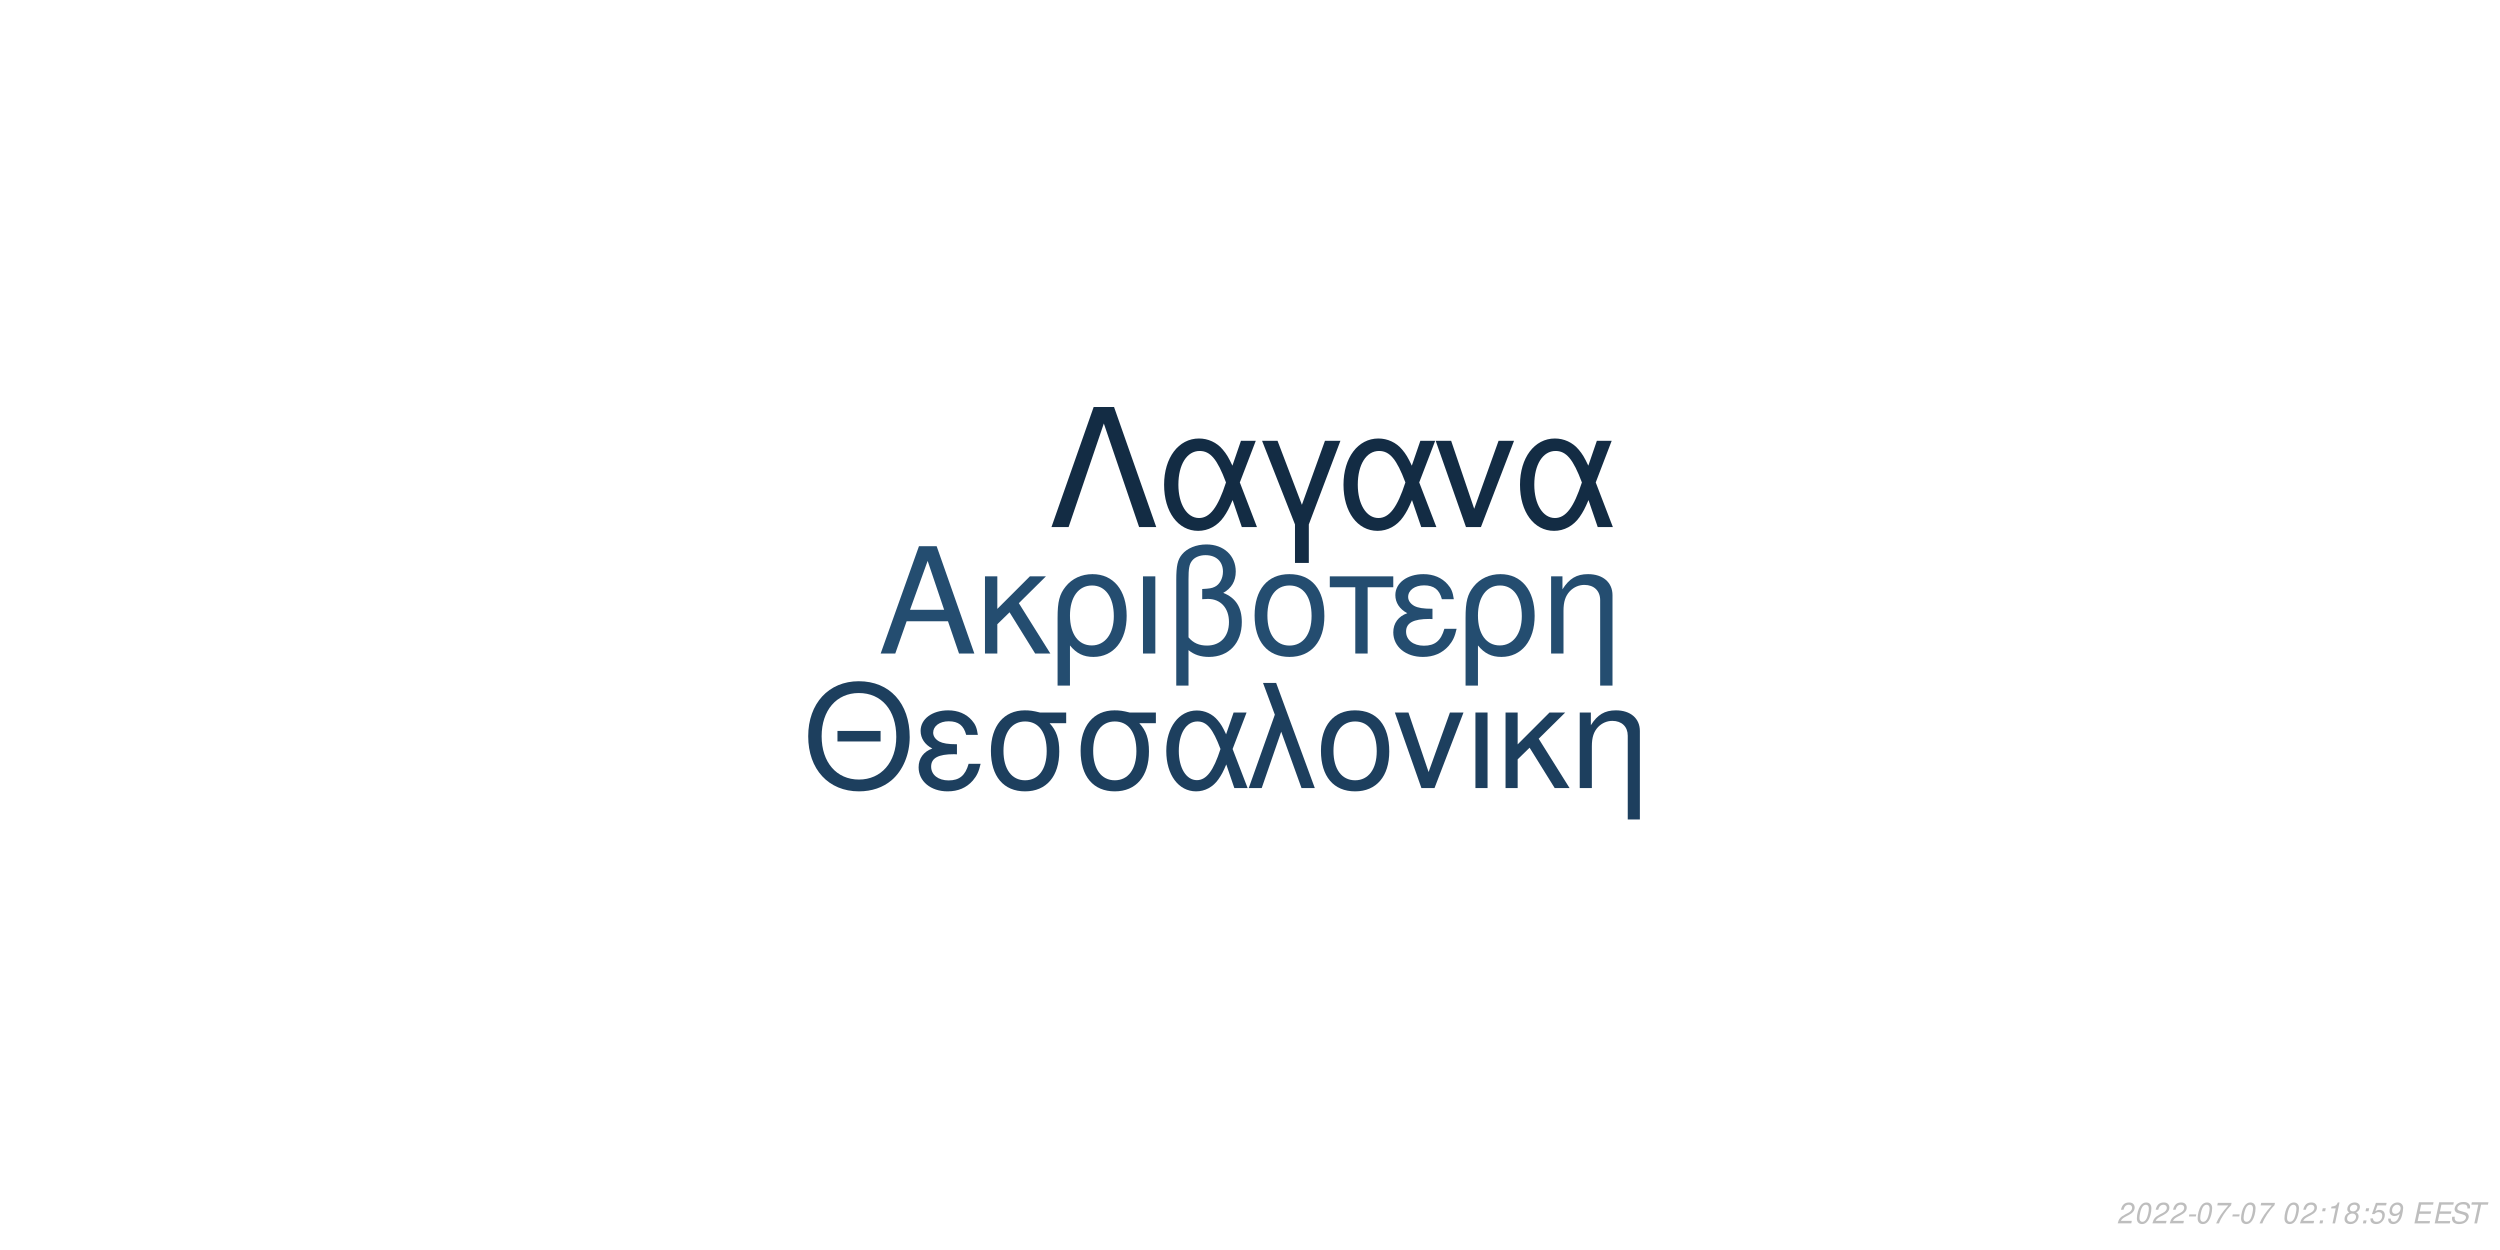
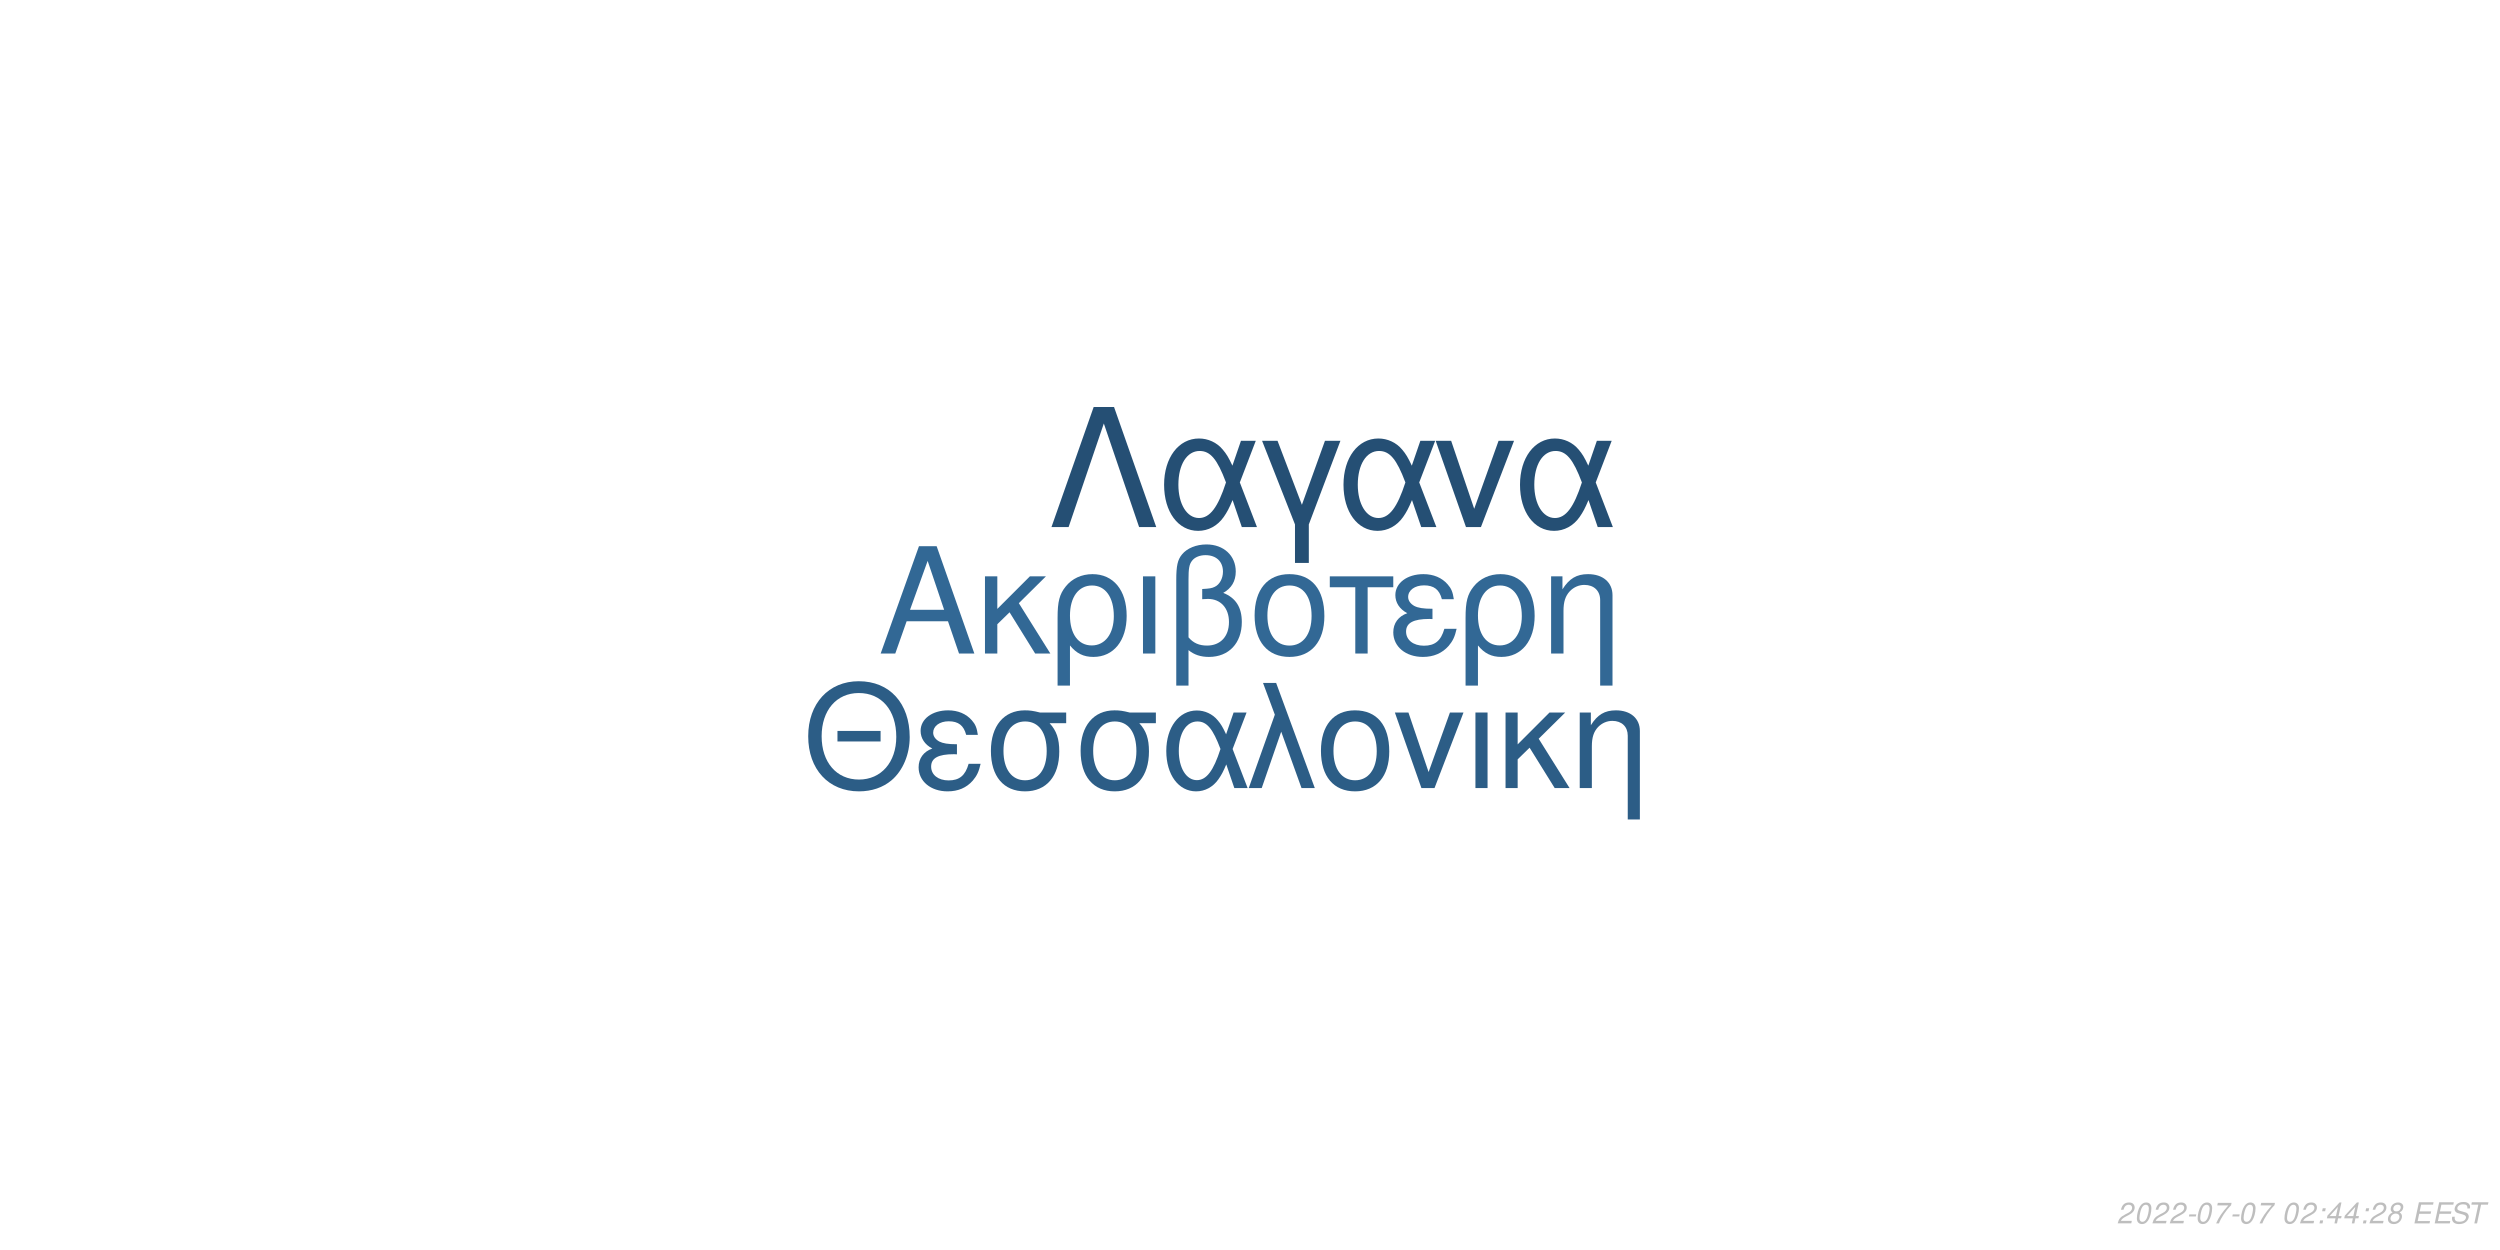
<svg xmlns="http://www.w3.org/2000/svg" xmlns:xlink="http://www.w3.org/1999/xlink" width="864pt" height="432pt" viewBox="0 0 864 432" version="1.1">
  <defs>
    <g>
      <symbol overflow="visible" id="glyph0-0">
        <path style="stroke:none;" d="" />
      </symbol>
      <symbol overflow="visible" id="glyph0-1">
        <path style="stroke:none;" d="M 24.125 -11.141 L 27.938 0 L 33.234 0 L 20.203 -37.094 L 14.094 -37.094 L 0.859 0 L 5.906 0 L 9.828 -11.141 Z M 22.797 -15.109 L 11 -15.109 L 17.094 -32.016 Z M 22.797 -15.109 " />
      </symbol>
      <symbol overflow="visible" id="glyph0-2">
        <path style="stroke:none;" d="M 7.172 -15.422 L 7.172 -26.672 L 2.906 -26.672 L 2.906 0 L 7.172 0 L 7.172 -10.125 L 11.406 -14.25 L 20.25 0 L 25.5 0 L 14.609 -17.406 L 23.969 -26.672 L 18.422 -26.672 Z M 7.172 -15.422 " />
      </symbol>
      <symbol overflow="visible" id="glyph0-3">
        <path style="stroke:none;" d="M 3 11.094 L 7.281 11.094 L 7.281 -2.797 C 9.516 -0.047 11.953 1.172 15.375 1.172 C 22.344 1.172 26.875 -4.422 26.875 -13.031 C 26.875 -21.891 22.297 -27.438 15.062 -27.438 C 11.297 -27.438 7.984 -25.906 5.797 -23.156 C 3.672 -20.516 3 -17.969 3 -12.359 Z M 14.906 -23.516 C 19.547 -23.516 22.438 -19.438 22.438 -12.922 C 22.438 -6.812 19.391 -2.797 14.812 -2.797 C 10.172 -2.797 7.281 -6.766 7.281 -13.125 C 7.281 -19.484 10.234 -23.516 14.906 -23.516 Z M 14.906 -23.516 " />
      </symbol>
      <symbol overflow="visible" id="glyph0-4">
        <path style="stroke:none;" d="M 3.516 0 L 7.781 0 L 7.781 -26.672 L 3.516 -26.672 Z M 3.516 0 " />
      </symbol>
      <symbol overflow="visible" id="glyph0-5">
        <path style="stroke:none;" d="M 4.016 11.094 L 8.25 11.094 L 8.25 -1.172 C 10.172 0.406 12.422 1.172 15.312 1.172 C 22.188 1.172 26.672 -3.609 26.672 -10.891 C 26.672 -15.984 24.578 -19.234 20.25 -20.969 C 23.109 -22.547 24.578 -25.031 24.578 -28.344 C 24.578 -33.844 20.406 -37.703 14.453 -37.703 C 10.938 -37.703 7.734 -36.391 6 -34.25 C 4.484 -32.422 4.016 -30.328 4.016 -25.391 Z M 8.25 -25.656 C 8.25 -29.359 8.5 -30.844 9.469 -32.062 C 10.375 -33.281 12.156 -34 14.094 -34 C 17.812 -34 20.156 -31.812 20.156 -28.297 C 20.156 -25.953 18.984 -23.812 17.297 -23.047 C 16.281 -22.547 15.469 -22.438 12.984 -22.297 L 12.984 -18.781 C 13.734 -18.828 14.344 -18.875 14.969 -18.875 C 19.344 -18.875 22.234 -15.719 22.234 -10.891 C 22.234 -5.906 19.281 -2.75 14.656 -2.75 C 11.953 -2.75 9.922 -3.609 8.25 -5.594 Z M 8.25 -25.656 " />
      </symbol>
      <symbol overflow="visible" id="glyph0-6">
        <path style="stroke:none;" d="M 14.094 -27.438 C 6.562 -27.438 2.094 -22.094 2.094 -13.125 C 2.094 -4.125 6.562 1.172 14.141 1.172 C 21.672 1.172 26.203 -4.172 26.203 -12.922 C 26.203 -22.188 21.828 -27.438 14.094 -27.438 Z M 14.141 -23.516 C 18.938 -23.516 21.781 -19.594 21.781 -12.984 C 21.781 -6.672 18.828 -2.75 14.141 -2.75 C 9.422 -2.75 6.516 -6.672 6.516 -13.125 C 6.516 -19.594 9.422 -23.516 14.141 -23.516 Z M 14.141 -23.516 " />
      </symbol>
      <symbol overflow="visible" id="glyph0-7">
        <path style="stroke:none;" d="M 7.891 0 L 12.156 0 L 12.156 -22.906 L 21.016 -22.906 L 21.016 -26.672 L -0.922 -26.672 L -0.922 -22.906 L 7.891 -22.906 Z M 7.891 0 " />
      </symbol>
      <symbol overflow="visible" id="glyph0-8">
        <path style="stroke:none;" d="M 14.562 -15.469 C 11.344 -15.469 9.562 -15.781 8.297 -16.438 C 6.922 -17.203 6.156 -18.328 6.156 -19.547 C 6.156 -21.891 8.453 -23.562 11.656 -23.562 C 15.062 -23.562 16.953 -22.094 17.812 -18.781 L 21.938 -18.781 C 21.578 -21.266 21.062 -22.5 19.797 -23.922 C 17.812 -26.203 14.906 -27.438 11.453 -27.438 C 5.797 -27.438 1.734 -24.375 1.734 -20.203 C 1.734 -17.609 3.156 -15.375 5.859 -13.938 C 2.797 -12.875 1.016 -10.484 1.016 -7.328 C 1.016 -2.391 5.297 1.172 11.25 1.172 C 14.969 1.172 17.906 -0.109 20.156 -2.641 C 21.578 -4.328 22.297 -5.797 22.906 -8.547 L 18.672 -8.547 C 17.5 -4.422 15.422 -2.703 11.609 -2.703 C 7.938 -2.703 5.438 -4.688 5.438 -7.578 C 5.438 -10.578 7.938 -11.953 13.484 -11.953 C 13.641 -11.953 14.094 -11.953 14.562 -11.906 Z M 14.562 -15.469 " />
      </symbol>
      <symbol overflow="visible" id="glyph0-9">
        <path style="stroke:none;" d="M 3.562 -26.672 L 3.562 0 L 7.844 0 L 7.844 -14.703 C 7.844 -17.906 8.5 -19.891 10.031 -21.531 C 11.406 -22.953 13.188 -23.719 15.062 -23.719 C 18.375 -23.719 20.516 -21.672 20.516 -18.469 L 20.516 11.094 L 24.781 11.094 L 24.781 -20.156 C 24.781 -24.578 21.469 -27.438 16.328 -27.438 C 12.359 -27.438 9.828 -25.906 7.484 -22.188 L 7.484 -26.672 Z M 3.562 -26.672 " />
      </symbol>
      <symbol overflow="visible" id="glyph1-0">
        <path style="stroke:none;" d="" />
      </symbol>
      <symbol overflow="visible" id="glyph1-1">
        <path style="stroke:none;" d="M 26.859 -19.734 L 11.953 -19.734 L 11.953 -16.094 L 26.859 -16.094 Z M 19.328 -36.922 C 8.922 -36.922 1.844 -29.25 1.844 -17.891 C 1.844 -6.484 8.875 1.141 19.391 1.141 C 23.812 1.141 27.703 -0.203 30.641 -2.688 C 34.578 -6.031 36.922 -11.656 36.922 -17.594 C 36.922 -29.297 30 -36.922 19.328 -36.922 Z M 19.328 -32.844 C 27.203 -32.844 32.281 -26.906 32.281 -17.688 C 32.281 -8.922 27.062 -2.938 19.391 -2.938 C 11.609 -2.938 6.484 -8.922 6.484 -17.891 C 6.484 -26.859 11.609 -32.844 19.328 -32.844 Z M 19.328 -32.844 " />
      </symbol>
      <symbol overflow="visible" id="glyph1-2">
        <path style="stroke:none;" d="M 14.25 -15.141 C 11.109 -15.141 9.375 -15.453 8.125 -16.094 C 6.781 -16.844 6.031 -17.938 6.031 -19.141 C 6.031 -21.422 8.266 -23.078 11.406 -23.078 C 14.75 -23.078 16.594 -21.625 17.438 -18.391 L 21.469 -18.391 C 21.125 -20.828 20.625 -22.031 19.391 -23.422 C 17.438 -25.656 14.594 -26.859 11.219 -26.859 C 5.688 -26.859 1.688 -23.875 1.688 -19.781 C 1.688 -17.234 3.094 -15.047 5.734 -13.656 C 2.734 -12.609 1 -10.266 1 -7.172 C 1 -2.344 5.188 1.141 11.016 1.141 C 14.656 1.141 17.547 -0.094 19.734 -2.594 C 21.125 -4.234 21.828 -5.688 22.422 -8.375 L 18.281 -8.375 C 17.141 -4.328 15.094 -2.641 11.359 -2.641 C 7.766 -2.641 5.328 -4.578 5.328 -7.422 C 5.328 -10.359 7.766 -11.703 13.203 -11.703 C 13.359 -11.703 13.797 -11.703 14.25 -11.656 Z M 14.25 -15.141 " />
      </symbol>
      <symbol overflow="visible" id="glyph1-3">
        <path style="stroke:none;" d="M 29 -26.109 L 19.938 -26.109 C 17.594 -26.703 16.438 -26.859 14.703 -26.859 C 7.469 -26.859 2.984 -21.469 2.984 -12.859 C 2.984 -4.031 7.375 1.141 14.797 1.141 C 22.172 1.141 26.609 -4.078 26.609 -12.656 C 26.609 -17.047 25.656 -19.828 23.266 -22.422 L 29 -22.422 Z M 14.797 -23.016 C 19.531 -23.016 22.266 -19.234 22.266 -12.75 C 22.266 -6.531 19.438 -2.688 14.797 -2.688 C 10.172 -2.688 7.328 -6.531 7.328 -12.859 C 7.328 -19.188 10.172 -23.016 14.797 -23.016 Z M 14.797 -23.016 " />
      </symbol>
      <symbol overflow="visible" id="glyph1-4">
        <path style="stroke:none;" d="M 29.344 -26.109 L 24.859 -26.109 L 22.266 -18.578 C 21.125 -21.031 20.484 -22.125 19.328 -23.469 C 17.547 -25.609 14.906 -26.812 12.156 -26.812 C 5.984 -26.812 1.594 -20.984 1.594 -12.812 C 1.594 -4.578 5.828 1.141 11.906 1.141 C 14.953 1.141 17.734 -0.344 19.625 -3.047 C 20.672 -4.531 21.281 -5.688 22.328 -8.172 L 25.109 0 L 29.703 0 L 24.516 -13.5 Z M 20.328 -13.5 C 17.891 -5.922 15.453 -2.734 12.156 -2.734 C 8.516 -2.734 5.922 -6.922 5.922 -12.812 C 5.922 -18.938 8.516 -23.016 12.359 -23.016 C 15.594 -23.016 17.688 -20.531 20.328 -13.5 Z M 20.328 -13.5 " />
      </symbol>
      <symbol overflow="visible" id="glyph1-5">
        <path style="stroke:none;" d="M 1.094 0 L 5.578 0 L 12.312 -19.484 L 19.328 0 L 23.922 0 L 10.562 -36.328 L 6.031 -36.328 L 10.109 -25.359 Z M 1.094 0 " />
      </symbol>
      <symbol overflow="visible" id="glyph1-6">
        <path style="stroke:none;" d="M 13.797 -26.859 C 6.422 -26.859 2.047 -21.625 2.047 -12.859 C 2.047 -4.031 6.422 1.141 13.859 1.141 C 21.234 1.141 25.656 -4.078 25.656 -12.656 C 25.656 -21.719 21.375 -26.859 13.797 -26.859 Z M 13.859 -23.016 C 18.531 -23.016 21.328 -19.188 21.328 -12.703 C 21.328 -6.531 18.438 -2.688 13.859 -2.688 C 9.219 -2.688 6.375 -6.531 6.375 -12.859 C 6.375 -19.188 9.219 -23.016 13.859 -23.016 Z M 13.859 -23.016 " />
      </symbol>
      <symbol overflow="visible" id="glyph1-7">
        <path style="stroke:none;" d="M 14.297 0 L 24.312 -26.109 L 19.625 -26.109 L 12.25 -5.531 L 5.281 -26.109 L 0.594 -26.109 L 9.766 0 Z M 14.297 0 " />
      </symbol>
      <symbol overflow="visible" id="glyph1-8">
        <path style="stroke:none;" d="M 3.438 0 L 7.625 0 L 7.625 -26.109 L 3.438 -26.109 Z M 3.438 0 " />
      </symbol>
      <symbol overflow="visible" id="glyph1-9">
        <path style="stroke:none;" d="M 7.031 -15.094 L 7.031 -26.109 L 2.844 -26.109 L 2.844 0 L 7.031 0 L 7.031 -9.922 L 11.156 -13.953 L 19.828 0 L 24.969 0 L 14.297 -17.047 L 23.469 -26.109 L 18.031 -26.109 Z M 7.031 -15.094 " />
      </symbol>
      <symbol overflow="visible" id="glyph1-10">
        <path style="stroke:none;" d="M 3.484 -26.109 L 3.484 0 L 7.672 0 L 7.672 -14.406 C 7.672 -17.547 8.328 -19.484 9.812 -21.078 C 11.156 -22.469 12.906 -23.219 14.75 -23.219 C 17.984 -23.219 20.078 -21.234 20.078 -18.094 L 20.078 10.859 L 24.266 10.859 L 24.266 -19.734 C 24.266 -24.062 21.031 -26.859 16 -26.859 C 12.109 -26.859 9.609 -25.359 7.328 -21.719 L 7.328 -26.109 Z M 3.484 -26.109 " />
      </symbol>
      <symbol overflow="visible" id="glyph2-0">
        <path style="stroke:none;" d="" />
      </symbol>
      <symbol overflow="visible" id="glyph2-1">
        <path style="stroke:none;" d="M 22.531 -41.484 L 15.484 -41.484 L 0.906 0 L 6.828 0 L 19 -35.797 L 31.188 0 L 37.109 0 Z M 22.531 -41.484 " />
      </symbol>
      <symbol overflow="visible" id="glyph2-2">
        <path style="stroke:none;" d="M 33.516 -29.812 L 28.391 -29.812 L 25.438 -21.219 C 24.125 -24.016 23.391 -25.266 22.078 -26.797 C 20.031 -29.25 17.016 -30.609 13.891 -30.609 C 6.828 -30.609 1.828 -23.953 1.828 -14.625 C 1.828 -5.234 6.656 1.312 13.594 1.312 C 17.078 1.312 20.266 -0.391 22.422 -3.469 C 23.609 -5.172 24.297 -6.484 25.5 -9.328 L 28.688 0 L 33.922 0 L 28 -15.422 Z M 23.219 -15.422 C 20.422 -6.766 17.641 -3.125 13.891 -3.125 C 9.734 -3.125 6.766 -7.906 6.766 -14.625 C 6.766 -21.625 9.734 -26.297 14.109 -26.297 C 17.812 -26.297 20.203 -23.453 23.219 -15.422 Z M 23.219 -15.422 " />
      </symbol>
      <symbol overflow="visible" id="glyph2-3">
        <path style="stroke:none;" d="M 12.062 12.406 L 16.844 12.406 L 16.844 -0.906 L 27.766 -29.812 L 22.422 -29.812 L 14.453 -7.688 L 6.031 -29.812 L 0.688 -29.812 L 12.062 -0.906 Z M 12.062 12.406 " />
      </symbol>
      <symbol overflow="visible" id="glyph2-4">
        <path style="stroke:none;" d="M 16.328 0 L 27.766 -29.812 L 22.422 -29.812 L 14 -6.312 L 6.031 -29.812 L 0.688 -29.812 L 11.156 0 Z M 16.328 0 " />
      </symbol>
      <symbol overflow="visible" id="glyph3-0">
        <path style="stroke:none;" d="" />
      </symbol>
      <symbol overflow="visible" id="glyph3-1">
        <path style="stroke:none;" d="M 5.234 -0.875 L 1.469 -0.875 C 1.641 -1.375 2.203 -1.891 3.109 -2.344 L 4.234 -2.938 C 5.562 -3.625 6.219 -4.469 6.219 -5.484 C 6.219 -5.938 6.062 -6.359 5.797 -6.656 C 5.469 -7.047 4.984 -7.234 4.312 -7.234 C 2.766 -7.234 1.891 -6.453 1.484 -4.734 L 2.375 -4.734 C 2.484 -5.188 2.609 -5.484 2.797 -5.75 C 3.094 -6.203 3.609 -6.453 4.188 -6.453 C 4.891 -6.453 5.344 -6.031 5.344 -5.375 C 5.344 -4.703 4.859 -4.094 4.016 -3.656 L 2.984 -3.125 C 1.234 -2.188 0.797 -1.656 0.344 -0.016 L 5.047 -0.016 Z M 5.234 -0.875 " />
      </symbol>
      <symbol overflow="visible" id="glyph3-2">
        <path style="stroke:none;" d="M 4.203 -7.234 C 3.375 -7.234 2.688 -6.812 2.125 -5.984 C 1.484 -5.047 0.984 -3.188 0.984 -1.734 C 0.984 -1.109 1.172 -0.562 1.484 -0.266 C 1.797 0.047 2.281 0.234 2.766 0.234 C 3.625 0.234 4.281 -0.156 4.859 -1.016 C 5.516 -1.953 6 -3.797 6 -5.266 C 6 -6.5 5.328 -7.234 4.203 -7.234 Z M 4.094 -6.453 C 4.734 -6.453 5.125 -5.984 5.125 -5.156 C 5.125 -4.203 4.781 -2.625 4.406 -1.812 C 3.984 -0.938 3.516 -0.547 2.875 -0.547 C 2.25 -0.547 1.875 -1.031 1.875 -1.828 C 1.875 -2.797 2.203 -4.344 2.594 -5.203 C 2.984 -6.047 3.453 -6.453 4.094 -6.453 Z M 4.094 -6.453 " />
      </symbol>
      <symbol overflow="visible" id="glyph3-3">
        <path style="stroke:none;" d="M 3.516 -3.125 L 1.125 -3.125 L 0.969 -2.406 L 3.359 -2.406 Z M 3.516 -3.125 " />
      </symbol>
      <symbol overflow="visible" id="glyph3-4">
        <path style="stroke:none;" d="M 6.703 -7.094 L 1.953 -7.094 L 1.766 -6.219 L 5.594 -6.219 C 3.344 -3.688 2.266 -2.109 1.375 0 L 2.344 0 C 3.031 -1.906 4.828 -4.594 6.547 -6.281 Z M 6.703 -7.094 " />
      </symbol>
      <symbol overflow="visible" id="glyph3-5">
        <path style="stroke:none;" d="" />
      </symbol>
      <symbol overflow="visible" id="glyph3-6">
        <path style="stroke:none;" d="M 2.359 -1.031 L 1.312 -1.031 L 1.094 0 L 2.141 0 Z M 3.266 -5.234 L 2.219 -5.234 L 2 -4.203 L 3.047 -4.203 Z M 3.266 -5.234 " />
      </symbol>
      <symbol overflow="visible" id="glyph3-7">
-         <path style="stroke:none;" d="M 3.703 -5.188 L 2.594 0 L 3.469 0 L 5.016 -7.234 L 4.438 -7.234 C 3.906 -6.156 3.688 -6.016 2.234 -5.812 L 2.109 -5.188 Z M 3.703 -5.188 " />
+         <path style="stroke:none;" d="M 3.625 -1.75 L 3.266 0 L 4.141 0 L 4.516 -1.75 L 5.562 -1.75 L 5.734 -2.531 L 4.688 -2.531 L 5.688 -7.234 L 5.016 -7.234 L 0.844 -2.672 L 0.641 -1.75 Z M 3.797 -2.531 L 1.594 -2.531 L 4.469 -5.703 Z M 3.797 -2.531 " />
      </symbol>
      <symbol overflow="visible" id="glyph3-8">
        <path style="stroke:none;" d="M 4.766 -3.797 C 5.078 -3.969 5.234 -4.078 5.438 -4.234 C 5.812 -4.594 6.062 -5.172 6.062 -5.734 C 6.062 -6.625 5.344 -7.234 4.266 -7.234 C 2.812 -7.234 1.703 -6.219 1.703 -4.875 C 1.703 -4.406 1.875 -4.125 2.359 -3.812 C 1.297 -3.312 0.75 -2.516 0.75 -1.469 C 0.75 -0.438 1.547 0.234 2.812 0.234 C 3.656 0.234 4.359 -0.094 4.938 -0.734 C 5.359 -1.234 5.609 -1.859 5.609 -2.438 C 5.609 -3.047 5.312 -3.516 4.766 -3.797 Z M 4.109 -6.453 C 4.797 -6.453 5.188 -6.125 5.188 -5.578 C 5.188 -5.266 5.062 -4.922 4.859 -4.672 C 4.562 -4.312 4.188 -4.156 3.656 -4.156 C 2.984 -4.156 2.594 -4.453 2.594 -4.984 C 2.594 -5.859 3.203 -6.453 4.109 -6.453 Z M 3.453 -3.406 C 4.234 -3.406 4.734 -2.984 4.734 -2.312 C 4.734 -1.312 3.922 -0.547 2.875 -0.547 C 2.125 -0.547 1.625 -0.969 1.625 -1.625 C 1.625 -2.609 2.438 -3.406 3.453 -3.406 Z M 3.453 -3.406 " />
      </symbol>
      <symbol overflow="visible" id="glyph3-9">
-         <path style="stroke:none;" d="M 6.297 -7.094 L 2.594 -7.094 L 1.234 -3.234 L 2.047 -3.234 C 2.656 -3.766 2.938 -3.906 3.531 -3.906 C 4.328 -3.906 4.797 -3.453 4.797 -2.688 C 4.797 -1.438 3.969 -0.547 2.828 -0.547 C 2.031 -0.547 1.609 -0.938 1.578 -1.734 L 0.703 -1.734 L 0.703 -1.516 C 0.703 -0.938 0.844 -0.547 1.188 -0.266 C 1.562 0.062 2.078 0.234 2.703 0.234 C 3.656 0.234 4.391 -0.156 4.984 -0.922 C 5.422 -1.5 5.672 -2.234 5.672 -2.953 C 5.672 -4 4.938 -4.672 3.812 -4.672 C 3.328 -4.672 2.906 -4.547 2.406 -4.234 L 3.109 -6.219 L 6.109 -6.219 Z M 6.297 -7.094 " />
+         <path style="stroke:none;" d="M 2.547 -3.312 L 6.5 -3.312 L 6.688 -4.141 L 2.719 -4.141 L 3.219 -6.469 L 7.344 -6.469 L 7.516 -7.297 L 2.453 -7.297 L 0.906 0 L 6.125 0 L 6.297 -0.812 L 2.016 -0.812 Z M 2.547 -3.312 " />
      </symbol>
      <symbol overflow="visible" id="glyph3-10">
-         <path style="stroke:none;" d="M 0.844 -1.656 C 0.844 -1.547 0.844 -1.438 0.844 -1.375 C 0.844 -0.406 1.531 0.234 2.578 0.234 C 3.203 0.234 3.766 0.016 4.297 -0.438 C 4.938 -1 5.312 -1.656 5.594 -2.719 C 5.844 -3.672 6.016 -4.766 6.016 -5.375 C 6.016 -5.844 5.844 -6.328 5.547 -6.656 C 5.203 -7.031 4.703 -7.234 4.062 -7.234 C 2.516 -7.234 1.297 -5.938 1.297 -4.266 C 1.297 -3.203 1.984 -2.547 3.047 -2.547 C 3.484 -2.547 3.953 -2.672 4.281 -2.891 C 4.406 -2.984 4.547 -3.078 4.828 -3.344 C 4.438 -1.484 3.703 -0.547 2.703 -0.547 C 2.109 -0.547 1.719 -0.938 1.719 -1.547 L 1.719 -1.656 Z M 3.953 -6.453 C 4.625 -6.453 5.141 -5.953 5.141 -5.281 C 5.141 -4.188 4.312 -3.312 3.297 -3.312 C 2.594 -3.312 2.172 -3.734 2.172 -4.453 C 2.172 -5.562 2.984 -6.453 3.953 -6.453 Z M 3.953 -6.453 " />
+         <path style="stroke:none;" d="M 7.062 -5.156 C 7.125 -5.438 7.141 -5.562 7.141 -5.703 C 7.141 -6.156 6.938 -6.594 6.594 -6.891 C 6.188 -7.25 5.656 -7.406 4.875 -7.406 C 3.844 -7.406 3.047 -7.125 2.5 -6.562 C 2.094 -6.141 1.781 -5.438 1.781 -4.922 C 1.781 -4.297 2.219 -3.766 2.891 -3.562 L 4.594 -3.094 C 5.406 -2.859 5.734 -2.578 5.734 -2.094 C 5.734 -1.781 5.547 -1.406 5.266 -1.141 C 4.844 -0.766 4.266 -0.578 3.453 -0.578 C 2.328 -0.578 1.812 -0.984 1.812 -1.906 C 1.812 -2.047 1.812 -2.125 1.844 -2.312 L 0.984 -2.312 C 0.906 -2.062 0.891 -1.906 0.891 -1.688 C 0.891 -0.484 1.797 0.234 3.297 0.234 C 4.359 0.234 5.234 -0.062 5.812 -0.609 C 6.344 -1.078 6.688 -1.797 6.688 -2.375 C 6.688 -2.641 6.609 -2.906 6.453 -3.156 C 6.234 -3.5 5.938 -3.703 5.469 -3.828 L 3.75 -4.312 C 2.984 -4.547 2.734 -4.734 2.734 -5.188 C 2.734 -5.547 2.875 -5.844 3.188 -6.109 C 3.547 -6.438 4.031 -6.594 4.703 -6.594 C 5.266 -6.594 5.688 -6.484 5.906 -6.297 C 6.094 -6.125 6.219 -5.797 6.219 -5.516 C 6.219 -5.422 6.203 -5.344 6.188 -5.156 Z M 7.062 -5.156 " />
      </symbol>
      <symbol overflow="visible" id="glyph3-11">
-         <path style="stroke:none;" d="M 2.547 -3.312 L 6.5 -3.312 L 6.688 -4.141 L 2.719 -4.141 L 3.219 -6.469 L 7.344 -6.469 L 7.516 -7.297 L 2.453 -7.297 L 0.906 0 L 6.125 0 L 6.297 -0.812 L 2.016 -0.812 Z M 2.547 -3.312 " />
-       </symbol>
-       <symbol overflow="visible" id="glyph3-12">
-         <path style="stroke:none;" d="M 7.062 -5.156 C 7.125 -5.438 7.141 -5.562 7.141 -5.703 C 7.141 -6.156 6.938 -6.594 6.594 -6.891 C 6.188 -7.25 5.656 -7.406 4.875 -7.406 C 3.844 -7.406 3.047 -7.125 2.5 -6.562 C 2.094 -6.141 1.781 -5.438 1.781 -4.922 C 1.781 -4.297 2.219 -3.766 2.891 -3.562 L 4.594 -3.094 C 5.406 -2.859 5.734 -2.578 5.734 -2.094 C 5.734 -1.781 5.547 -1.406 5.266 -1.141 C 4.844 -0.766 4.266 -0.578 3.453 -0.578 C 2.328 -0.578 1.812 -0.984 1.812 -1.906 C 1.812 -2.047 1.812 -2.125 1.844 -2.312 L 0.984 -2.312 C 0.906 -2.062 0.891 -1.906 0.891 -1.688 C 0.891 -0.484 1.797 0.234 3.297 0.234 C 4.359 0.234 5.234 -0.062 5.812 -0.609 C 6.344 -1.078 6.688 -1.797 6.688 -2.375 C 6.688 -2.641 6.609 -2.906 6.453 -3.156 C 6.234 -3.5 5.938 -3.703 5.469 -3.828 L 3.75 -4.312 C 2.984 -4.547 2.734 -4.734 2.734 -5.188 C 2.734 -5.547 2.875 -5.844 3.188 -6.109 C 3.547 -6.438 4.031 -6.594 4.703 -6.594 C 5.266 -6.594 5.688 -6.484 5.906 -6.297 C 6.094 -6.125 6.219 -5.797 6.219 -5.516 C 6.219 -5.422 6.203 -5.344 6.188 -5.156 Z M 7.062 -5.156 " />
-       </symbol>
-       <symbol overflow="visible" id="glyph3-13">
        <path style="stroke:none;" d="M 4.938 -6.469 L 7.312 -6.469 L 7.484 -7.297 L 1.75 -7.297 L 1.578 -6.469 L 3.984 -6.469 L 2.609 0 L 3.547 0 Z M 4.938 -6.469 " />
      </symbol>
    </g>
  </defs>
  <g id="surface1">
    <rect x="0" y="0" width="864" height="432" style="fill:rgb(100%,100%,100%);fill-opacity:1;stroke:none;" />
-     <g style="fill:rgb(14.118%,30.196%,43.922%);fill-opacity:1;">
+     <g style="fill:rgb(19.608%,40.784%,58.431%);fill-opacity:1;">
      <use xlink:href="#glyph0-1" x="303.5" y="225.861" />
      <use xlink:href="#glyph0-2" x="337.5" y="225.861" />
      <use xlink:href="#glyph0-3" x="362.5" y="225.861" />
      <use xlink:href="#glyph0-4" x="391.5" y="225.861" />
      <use xlink:href="#glyph0-5" x="402.5" y="225.861" />
      <use xlink:href="#glyph0-6" x="431.5" y="225.861" />
      <use xlink:href="#glyph0-7" x="460.5" y="225.861" />
      <use xlink:href="#glyph0-8" x="480.5" y="225.861" />
      <use xlink:href="#glyph0-3" x="503.5" y="225.861" />
      <use xlink:href="#glyph0-9" x="532.5" y="225.861" />
    </g>
-     <g style="fill:rgb(11.373%,24.706%,36.863%);fill-opacity:1;">
+     <g style="fill:rgb(17.255%,36.471%,52.549%);fill-opacity:1;">
      <use xlink:href="#glyph1-1" x="277.473" y="272.354" />
      <use xlink:href="#glyph1-2" x="316.473" y="272.354" />
      <use xlink:href="#glyph1-3" x="339.473" y="272.354" />
      <use xlink:href="#glyph1-3" x="370.473" y="272.354" />
      <use xlink:href="#glyph1-4" x="401.473" y="272.354" />
      <use xlink:href="#glyph1-5" x="430.473" y="272.354" />
      <use xlink:href="#glyph1-6" x="454.473" y="272.354" />
      <use xlink:href="#glyph1-7" x="481.473" y="272.354" />
      <use xlink:href="#glyph1-8" x="506.473" y="272.354" />
      <use xlink:href="#glyph1-9" x="517.473" y="272.354" />
      <use xlink:href="#glyph1-10" x="542.473" y="272.354" />
    </g>
-     <g style="fill:rgb(7.451%,17.255%,26.667%);fill-opacity:1;">
+     <g style="fill:rgb(14.51%,30.98%,45.49%);fill-opacity:1;">
      <use xlink:href="#glyph2-1" x="362.484" y="182.152" />
      <use xlink:href="#glyph2-2" x="400.484" y="182.152" />
      <use xlink:href="#glyph2-3" x="435.484" y="182.152" />
      <use xlink:href="#glyph2-2" x="462.484" y="182.152" />
      <use xlink:href="#glyph2-4" x="495.484" y="182.152" />
      <use xlink:href="#glyph2-2" x="523.484" y="182.152" />
    </g>
    <g style="fill:rgb(74.51%,74.51%,74.51%);fill-opacity:1;">
      <use xlink:href="#glyph3-1" x="731.52" y="422.81" />
      <use xlink:href="#glyph3-2" x="737.52" y="422.81" />
      <use xlink:href="#glyph3-1" x="743.52" y="422.81" />
      <use xlink:href="#glyph3-1" x="749.52" y="422.81" />
      <use xlink:href="#glyph3-3" x="755.52" y="422.81" />
      <use xlink:href="#glyph3-2" x="758.52" y="422.81" />
      <use xlink:href="#glyph3-4" x="764.52" y="422.81" />
      <use xlink:href="#glyph3-3" x="770.52" y="422.81" />
      <use xlink:href="#glyph3-2" x="773.52" y="422.81" />
      <use xlink:href="#glyph3-4" x="779.52" y="422.81" />
      <use xlink:href="#glyph3-5" x="785.52" y="422.81" />
      <use xlink:href="#glyph3-2" x="788.52" y="422.81" />
      <use xlink:href="#glyph3-1" x="794.52" y="422.81" />
      <use xlink:href="#glyph3-6" x="800.52" y="422.81" />
      <use xlink:href="#glyph3-7" x="803.52" y="422.81" />
-       <use xlink:href="#glyph3-8" x="809.52" y="422.81" />
+       <use xlink:href="#glyph3-7" x="809.52" y="422.81" />
      <use xlink:href="#glyph3-6" x="815.52" y="422.81" />
-       <use xlink:href="#glyph3-9" x="818.52" y="422.81" />
-       <use xlink:href="#glyph3-10" x="824.52" y="422.81" />
+       <use xlink:href="#glyph3-1" x="818.52" y="422.81" />
+       <use xlink:href="#glyph3-8" x="824.52" y="422.81" />
      <use xlink:href="#glyph3-5" x="830.52" y="422.81" />
-       <use xlink:href="#glyph3-11" x="833.52" y="422.81" />
-       <use xlink:href="#glyph3-11" x="840.52" y="422.81" />
-       <use xlink:href="#glyph3-12" x="846.52" y="422.81" />
-       <use xlink:href="#glyph3-13" x="852.52" y="422.81" />
+       <use xlink:href="#glyph3-9" x="833.52" y="422.81" />
+       <use xlink:href="#glyph3-9" x="840.52" y="422.81" />
+       <use xlink:href="#glyph3-10" x="846.52" y="422.81" />
+       <use xlink:href="#glyph3-11" x="852.52" y="422.81" />
    </g>
  </g>
</svg>
